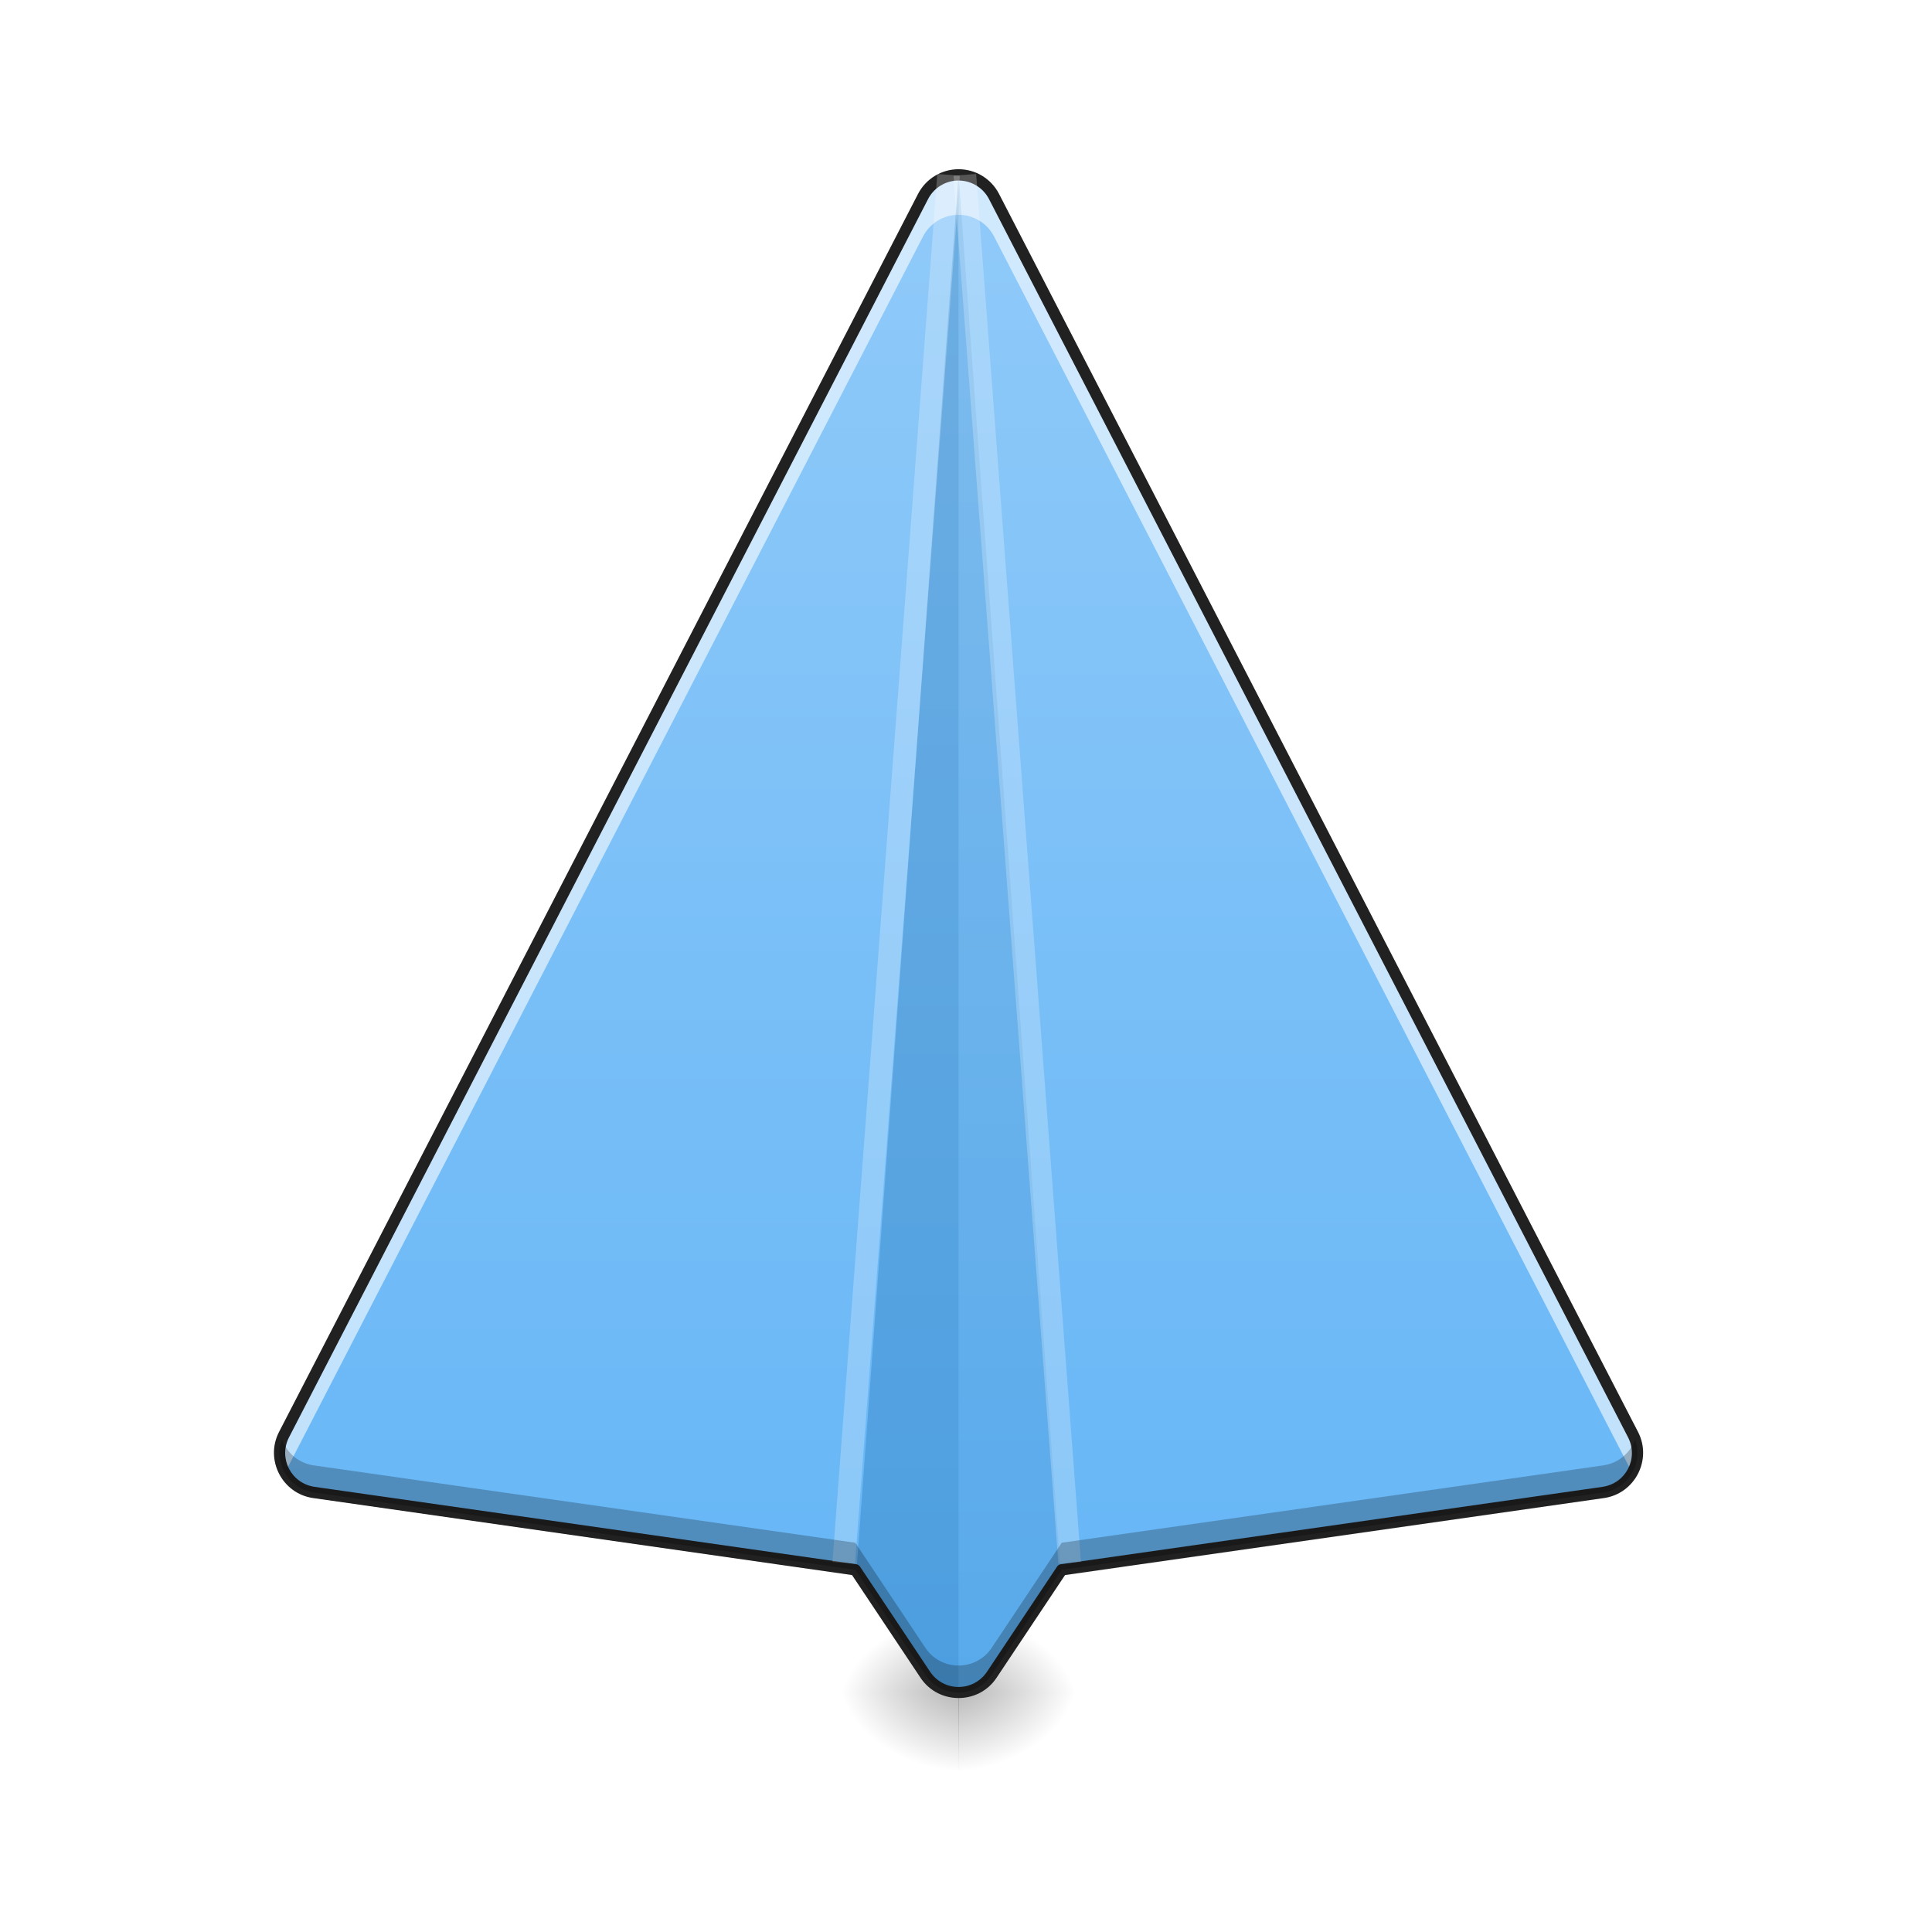
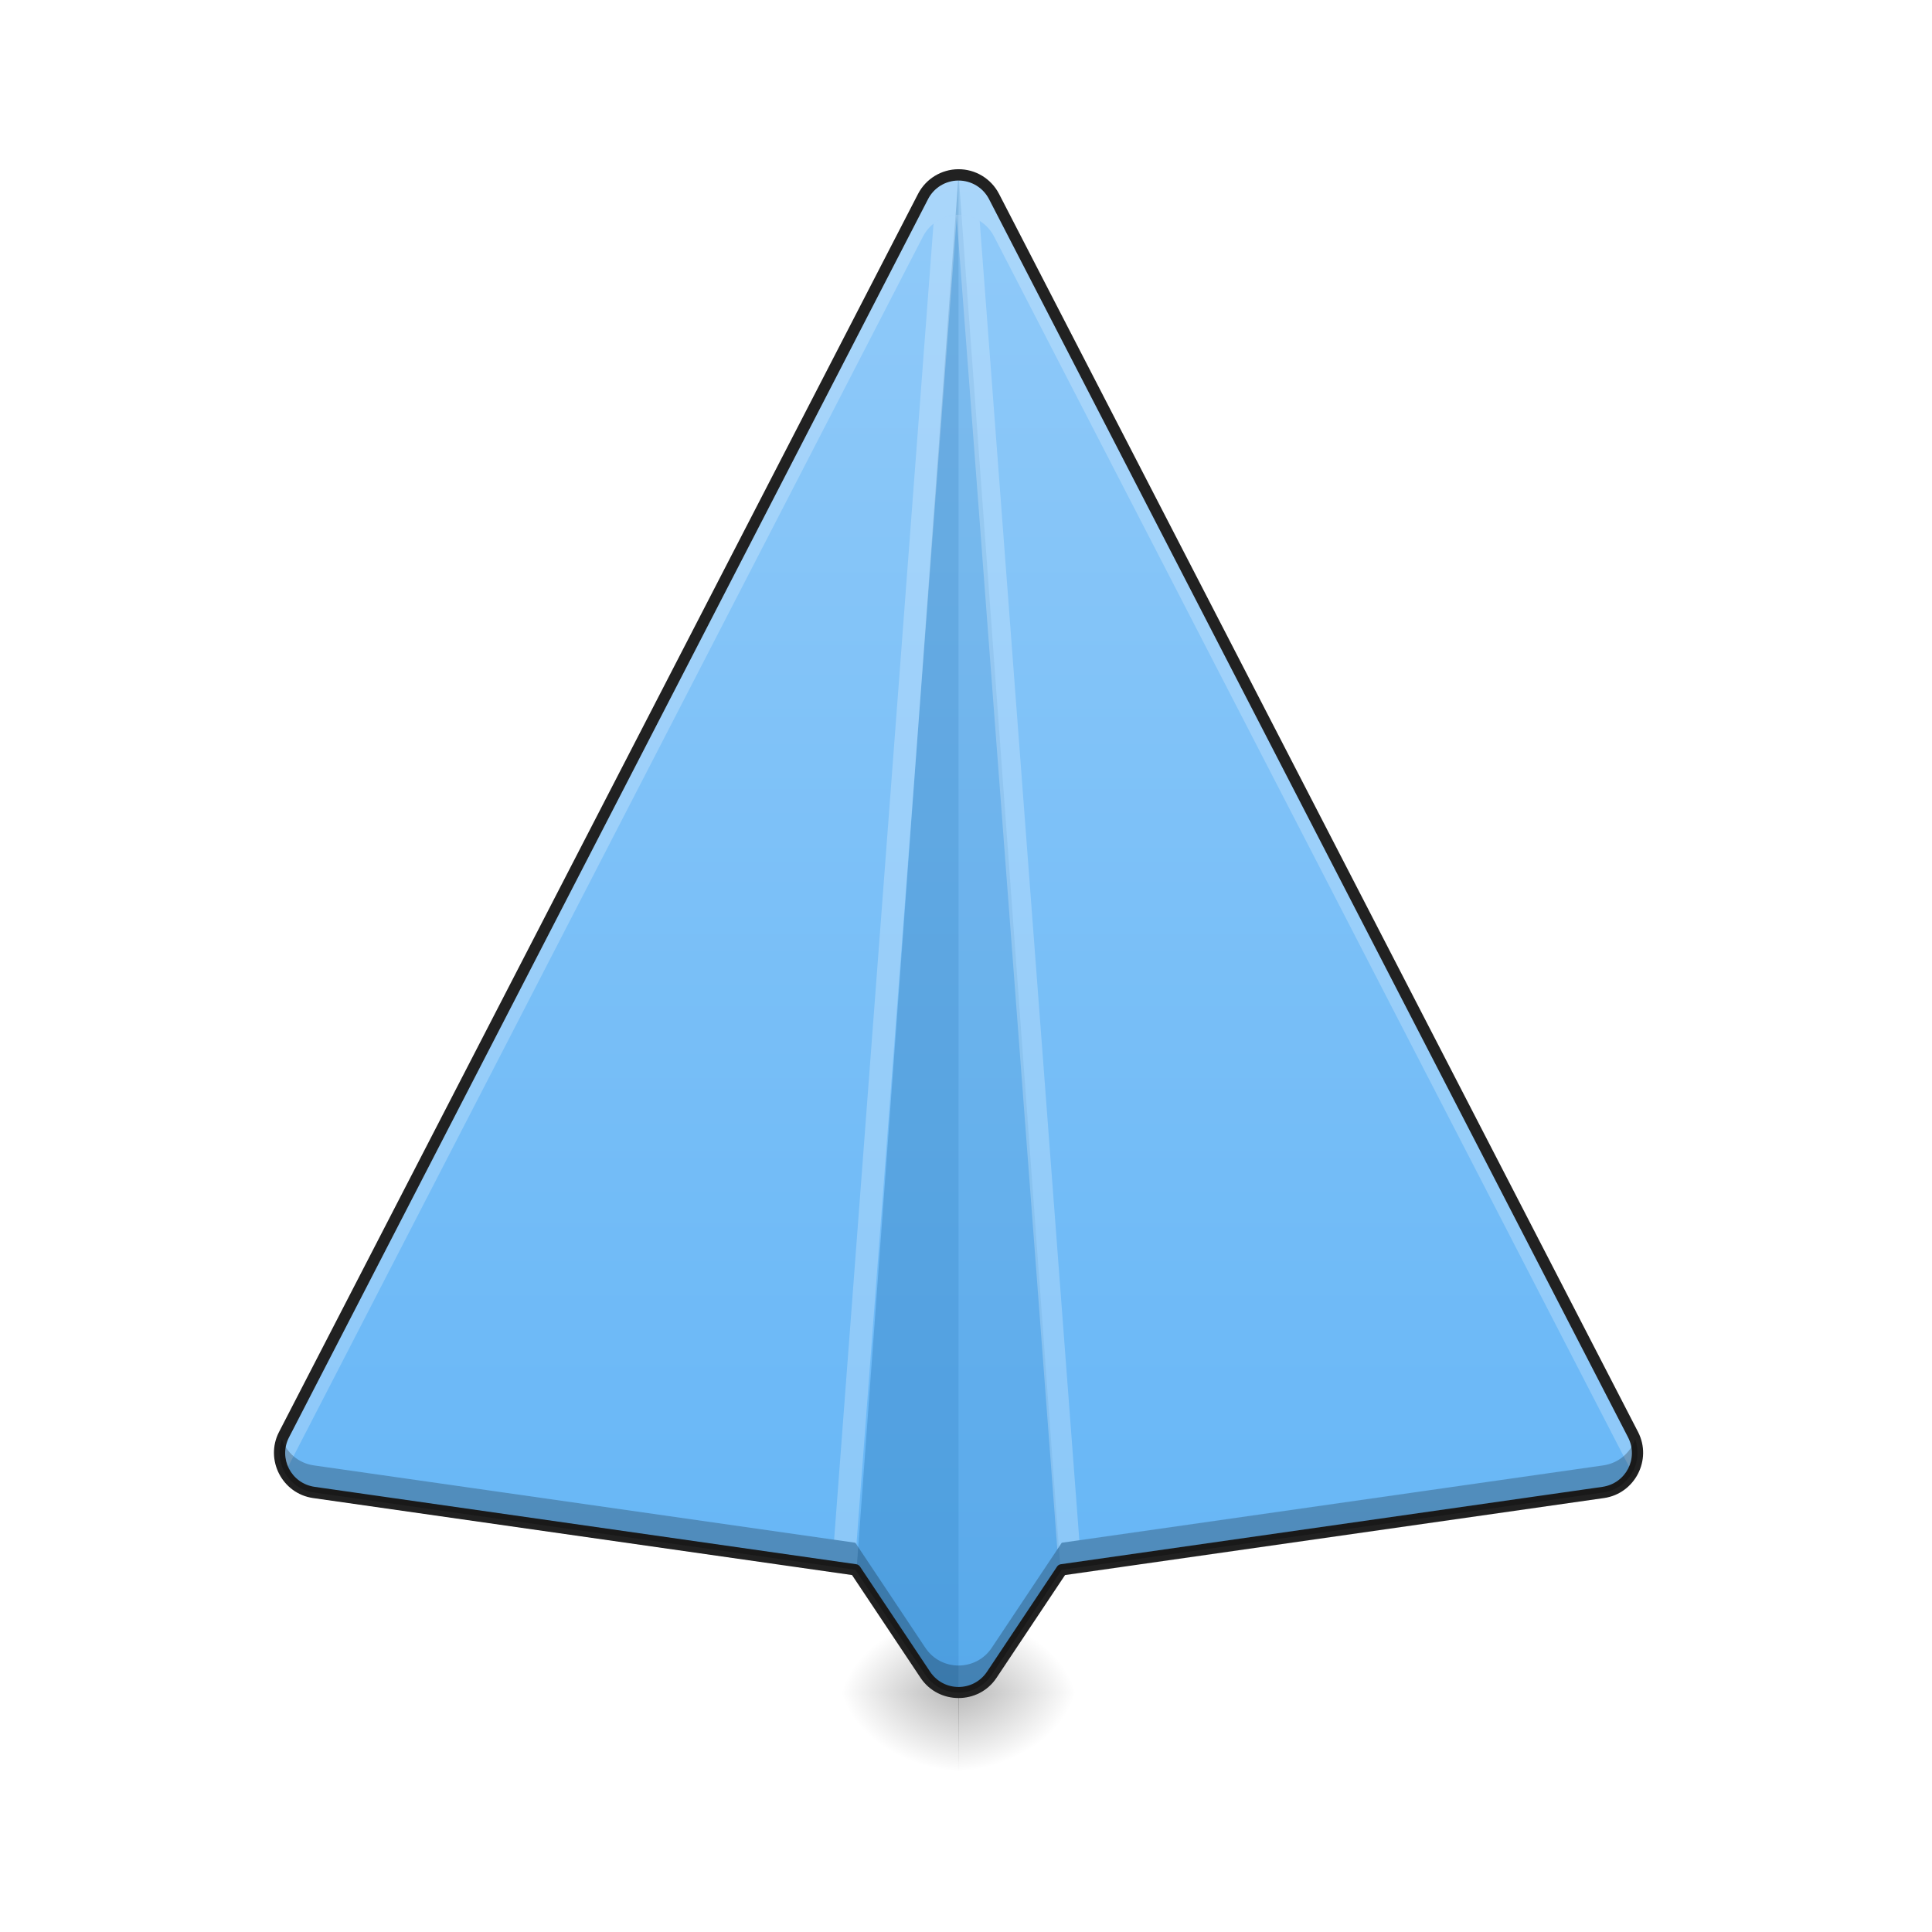
<svg xmlns="http://www.w3.org/2000/svg" width="128pt" height="128pt" viewBox="0 0 128 128" version="1.1">
  <defs>
    <radialGradient id="radial0" gradientUnits="userSpaceOnUse" cx="450.909" cy="189.579" fx="450.909" fy="189.579" r="21.167" gradientTransform="matrix(0.000000523465,-0.31253,-0.422685,-0.000000406154,142.6297,254.3813)">
      <stop offset="0" style="stop-color:rgb(0%,0%,0%);stop-opacity:0.314;" />
      <stop offset="0.222" style="stop-color:rgb(0%,0%,0%);stop-opacity:0.275;" />
      <stop offset="1" style="stop-color:rgb(0%,0%,0%);stop-opacity:0;" />
    </radialGradient>
    <radialGradient id="radial1" gradientUnits="userSpaceOnUse" cx="450.909" cy="189.579" fx="450.909" fy="189.579" r="21.167" gradientTransform="matrix(-0.000000523465,0.31253,0.422685,0.000000406154,-15.61754,-30.10992)">
      <stop offset="0" style="stop-color:rgb(0%,0%,0%);stop-opacity:0.314;" />
      <stop offset="0.222" style="stop-color:rgb(0%,0%,0%);stop-opacity:0.275;" />
      <stop offset="1" style="stop-color:rgb(0%,0%,0%);stop-opacity:0;" />
    </radialGradient>
    <radialGradient id="radial2" gradientUnits="userSpaceOnUse" cx="450.909" cy="189.579" fx="450.909" fy="189.579" r="21.167" gradientTransform="matrix(-0.000000523465,-0.31253,0.422685,-0.000000406154,-15.61754,254.3813)">
      <stop offset="0" style="stop-color:rgb(0%,0%,0%);stop-opacity:0.314;" />
      <stop offset="0.222" style="stop-color:rgb(0%,0%,0%);stop-opacity:0.275;" />
      <stop offset="1" style="stop-color:rgb(0%,0%,0%);stop-opacity:0;" />
    </radialGradient>
    <radialGradient id="radial3" gradientUnits="userSpaceOnUse" cx="450.909" cy="189.579" fx="450.909" fy="189.579" r="21.167" gradientTransform="matrix(0.000000523465,0.31253,-0.422685,0.000000406154,142.6297,-30.10992)">
      <stop offset="0" style="stop-color:rgb(0%,0%,0%);stop-opacity:0.314;" />
      <stop offset="0.222" style="stop-color:rgb(0%,0%,0%);stop-opacity:0.275;" />
      <stop offset="1" style="stop-color:rgb(0%,0%,0%);stop-opacity:0;" />
    </radialGradient>
    <linearGradient id="linear0" gradientUnits="userSpaceOnUse" x1="254" y1="233.5" x2="254" y2="-168.667" gradientTransform="matrix(0.250024,0,0,0.250024,0,53.75513)">
      <stop offset="0" style="stop-color:rgb(39.216%,70.98%,96.471%);stop-opacity:1;" />
      <stop offset="1" style="stop-color:rgb(56.471%,79.216%,97.647%);stop-opacity:1;" />
    </linearGradient>
  </defs>
  <g id="surface1">
    <path style=" stroke:none;fill-rule:nonzero;fill:url(#radial0);" d="M 63.492 112.137 L 71.445 112.137 L 71.445 106.844 L 63.492 106.844 Z M 63.492 112.137 " />
    <path style=" stroke:none;fill-rule:nonzero;fill:url(#radial1);" d="M 63.52 112.137 L 55.566 112.137 L 55.566 117.43 L 63.52 117.43 Z M 63.52 112.137 " />
    <path style=" stroke:none;fill-rule:nonzero;fill:url(#radial2);" d="M 63.52 112.137 L 55.566 112.137 L 55.566 106.844 L 63.52 106.844 Z M 63.52 112.137 " />
    <path style=" stroke:none;fill-rule:nonzero;fill:url(#radial3);" d="M 63.492 112.137 L 71.445 112.137 L 71.445 117.43 L 63.492 117.43 Z M 63.492 112.137 " />
    <path style=" stroke:none;fill-rule:nonzero;fill:url(#linear0);" d="M 63.492 11.586 C 62.508 11.594 61.609 12.145 61.156 13.016 L 18.82 95.047 C 17.984 96.664 18.992 98.621 20.793 98.879 L 56.668 104.004 L 61.305 110.957 C 62.352 112.527 64.66 112.527 65.707 110.957 L 70.344 104.004 L 106.219 98.879 C 108.02 98.621 109.027 96.664 108.195 95.047 L 65.855 13.016 C 65.398 12.133 64.484 11.582 63.492 11.586 Z M 63.492 11.586 " />
-     <path style=" stroke:none;fill-rule:nonzero;fill:rgb(100%,100%,100%);fill-opacity:0.588;" d="M 63.492 11.586 C 62.508 11.594 61.609 12.145 61.156 13.016 L 18.82 95.047 C 18.383 95.895 18.453 96.836 18.879 97.578 L 61.156 15.66 C 61.609 14.789 62.508 14.238 63.492 14.23 C 64.484 14.227 65.398 14.777 65.855 15.66 L 108.137 97.578 C 108.562 96.836 108.633 95.895 108.195 95.047 L 65.855 13.016 C 65.398 12.133 64.484 11.582 63.492 11.586 Z M 63.492 11.586 " />
+     <path style=" stroke:none;fill-rule:nonzero;fill:rgb(100%,100%,100%);fill-opacity:0.235;" d="M 63.492 11.586 C 62.508 11.594 61.609 12.145 61.156 13.016 L 18.82 95.047 C 18.383 95.895 18.453 96.836 18.879 97.578 L 61.156 15.66 C 61.609 14.789 62.508 14.238 63.492 14.23 C 64.484 14.227 65.398 14.777 65.855 15.66 L 108.137 97.578 C 108.562 96.836 108.633 95.895 108.195 95.047 L 65.855 13.016 C 65.398 12.133 64.484 11.582 63.492 11.586 Z M 63.492 11.586 " />
    <path style=" stroke:none;fill-rule:nonzero;fill:rgb(0.392%,34.118%,60.784%);fill-opacity:0.235;" d="M 63.508 11.586 L 56.742 104.113 L 61.305 110.957 C 61.828 111.742 62.668 112.133 63.508 112.133 Z M 63.508 11.586 " />
    <path style=" stroke:none;fill-rule:nonzero;fill:rgb(0.392%,34.118%,60.784%);fill-opacity:0.118;" d="M 63.508 11.586 L 70.27 104.113 L 65.707 110.957 C 65.184 111.742 64.344 112.133 63.508 112.133 Z M 63.508 11.586 " />
+     <path style=" stroke:none;fill-rule:nonzero;fill:rgb(100%,100%,100%);fill-opacity:0.235;" d="M 62.098 11.527 L 62.059 12.02 C 62.391 11.801 62.77 11.66 63.168 11.609 Z M 63.398 14.234 C 62.824 14.258 62.281 14.465 61.848 14.816 L 55.262 102.012 L 56.668 102.211 L 56.742 102.32 Z M 63.398 14.234 " />
+     <path style=" stroke:none;fill-rule:nonzero;fill:rgb(100%,100%,100%);fill-opacity:0.235;" d="M 64.672 11.527 L 63.742 11.598 C 64.078 11.629 64.402 11.723 64.695 11.871 Z M 63.492 14.23 C 63.449 14.23 63.41 14.234 63.371 14.234 L 70.051 102.652 L 70.344 102.211 L 71.508 102.047 L 64.906 14.633 C 64.488 14.371 64 14.227 63.492 14.23 Z M 63.492 14.23 " />
    <path style=" stroke:none;fill-rule:nonzero;fill:rgb(12.941%,12.941%,12.941%);fill-opacity:1;" d="M 63.488 11.211 C 62.367 11.219 61.34 11.848 60.824 12.844 L 18.484 94.875 C 17.539 96.711 18.695 98.957 20.742 99.25 L 56.449 104.352 L 60.992 111.164 C 62.184 112.945 64.832 112.945 66.02 111.164 L 70.562 104.352 L 106.27 99.25 C 108.316 98.957 109.473 96.711 108.527 94.875 L 66.188 12.844 C 65.668 11.836 64.625 11.203 63.488 11.211 Z M 63.492 11.961 C 64.348 11.957 65.129 12.43 65.523 13.188 L 107.859 95.219 C 108.582 96.617 107.723 98.281 106.164 98.508 L 70.289 103.633 C 70.184 103.645 70.09 103.707 70.031 103.793 L 65.395 110.75 C 64.488 112.105 62.523 112.105 61.617 110.75 L 56.98 103.793 C 56.922 103.707 56.828 103.645 56.723 103.633 L 20.848 98.508 C 19.289 98.281 18.43 96.617 19.152 95.219 L 61.488 13.188 C 61.875 12.438 62.648 11.965 63.492 11.961 Z M 63.492 11.961 " />
-     <path style=" stroke:none;fill-rule:nonzero;fill:rgb(100%,100%,100%);fill-opacity:0.235;" d="M 62.098 11.527 L 55.152 103.48 L 56.648 103.594 L 63.594 11.641 Z M 62.098 11.527 " />
-     <path style=" stroke:none;fill-rule:nonzero;fill:rgb(100%,100%,100%);fill-opacity:0.235;" d="M 64.672 11.527 L 71.617 103.48 L 70.121 103.594 L 63.176 11.641 Z M 64.672 11.527 " />
    <path style=" stroke:none;fill-rule:nonzero;fill:rgb(0%,0%,0%);fill-opacity:0.235;" d="M 18.68 95.363 C 18.117 96.906 19.109 98.637 20.793 98.879 L 56.668 104.004 L 61.305 110.957 C 62.352 112.527 64.66 112.527 65.707 110.957 L 70.344 104.004 L 106.219 98.879 C 107.902 98.637 108.895 96.906 108.332 95.363 C 108.016 96.238 107.246 96.941 106.219 97.086 L 70.344 102.211 L 65.707 109.168 C 64.66 110.738 62.352 110.738 61.305 109.168 L 56.668 102.211 L 20.793 97.086 C 19.766 96.941 18.996 96.238 18.68 95.363 Z M 18.68 95.363 " />
  </g>
</svg>
